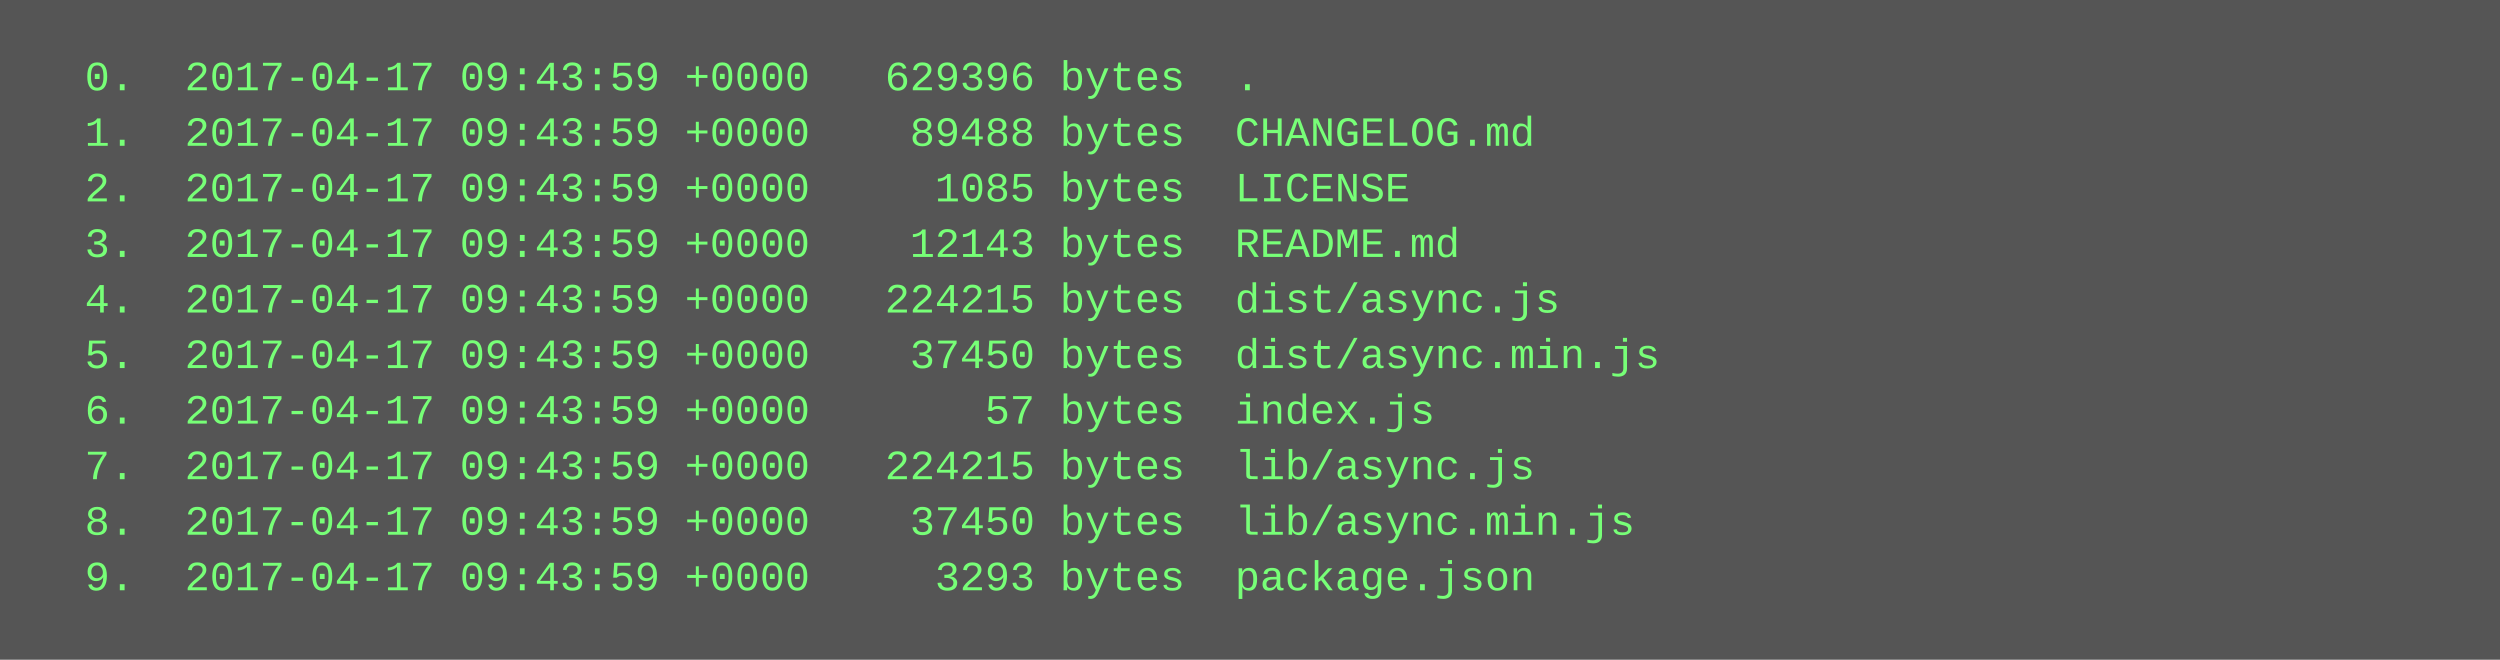
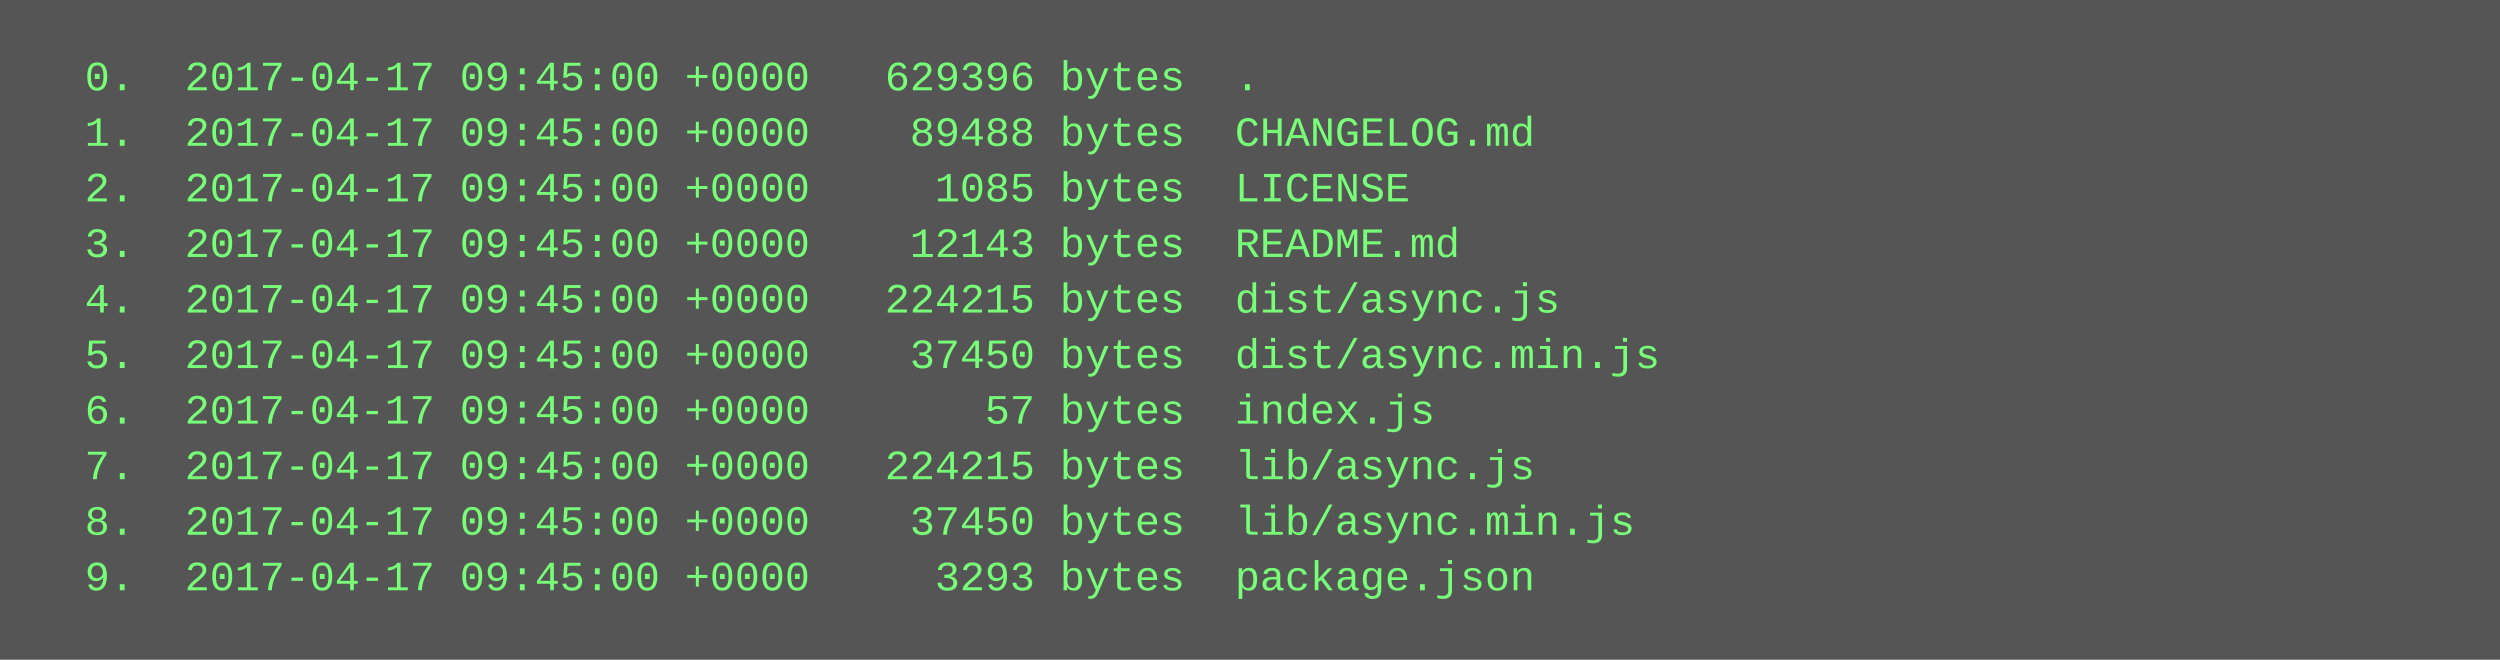
<svg xmlns="http://www.w3.org/2000/svg" height="190" width="720">
  <rect height="190" fill="#555" width="720" />
  <text fill="#7f7" font-family="Courier New" font-size="12" xml:space="preserve">
-     <tspan x="10" y="26">  0.  2017-04-17 09:43:59 +0000   629396 bytes  .</tspan>
-     <tspan x="10" y="42">  1.  2017-04-17 09:43:59 +0000    89488 bytes  CHANGELOG.md</tspan>
-     <tspan x="10" y="58">  2.  2017-04-17 09:43:59 +0000     1085 bytes  LICENSE</tspan>
-     <tspan x="10" y="74">  3.  2017-04-17 09:43:59 +0000    12143 bytes  README.md</tspan>
-     <tspan x="10" y="90">  4.  2017-04-17 09:43:59 +0000   224215 bytes  dist/async.js</tspan>
-     <tspan x="10" y="106">  5.  2017-04-17 09:43:59 +0000    37450 bytes  dist/async.min.js</tspan>
-     <tspan x="10" y="122">  6.  2017-04-17 09:43:59 +0000       57 bytes  index.js</tspan>
-     <tspan x="10" y="138">  7.  2017-04-17 09:43:59 +0000   224215 bytes  lib/async.js</tspan>
-     <tspan x="10" y="154">  8.  2017-04-17 09:43:59 +0000    37450 bytes  lib/async.min.js</tspan>
-     <tspan x="10" y="170">  9.  2017-04-17 09:43:59 +0000     3293 bytes  package.json</tspan>
+     <tspan x="10" y="26">  0.  2017-04-17 09:45:00 +0000   629396 bytes  .</tspan>
+     <tspan x="10" y="42">  1.  2017-04-17 09:45:00 +0000    89488 bytes  CHANGELOG.md</tspan>
+     <tspan x="10" y="58">  2.  2017-04-17 09:45:00 +0000     1085 bytes  LICENSE</tspan>
+     <tspan x="10" y="74">  3.  2017-04-17 09:45:00 +0000    12143 bytes  README.md</tspan>
+     <tspan x="10" y="90">  4.  2017-04-17 09:45:00 +0000   224215 bytes  dist/async.js</tspan>
+     <tspan x="10" y="106">  5.  2017-04-17 09:45:00 +0000    37450 bytes  dist/async.min.js</tspan>
+     <tspan x="10" y="122">  6.  2017-04-17 09:45:00 +0000       57 bytes  index.js</tspan>
+     <tspan x="10" y="138">  7.  2017-04-17 09:45:00 +0000   224215 bytes  lib/async.js</tspan>
+     <tspan x="10" y="154">  8.  2017-04-17 09:45:00 +0000    37450 bytes  lib/async.min.js</tspan>
+     <tspan x="10" y="170">  9.  2017-04-17 09:45:00 +0000     3293 bytes  package.json</tspan>
  </text>
</svg>
